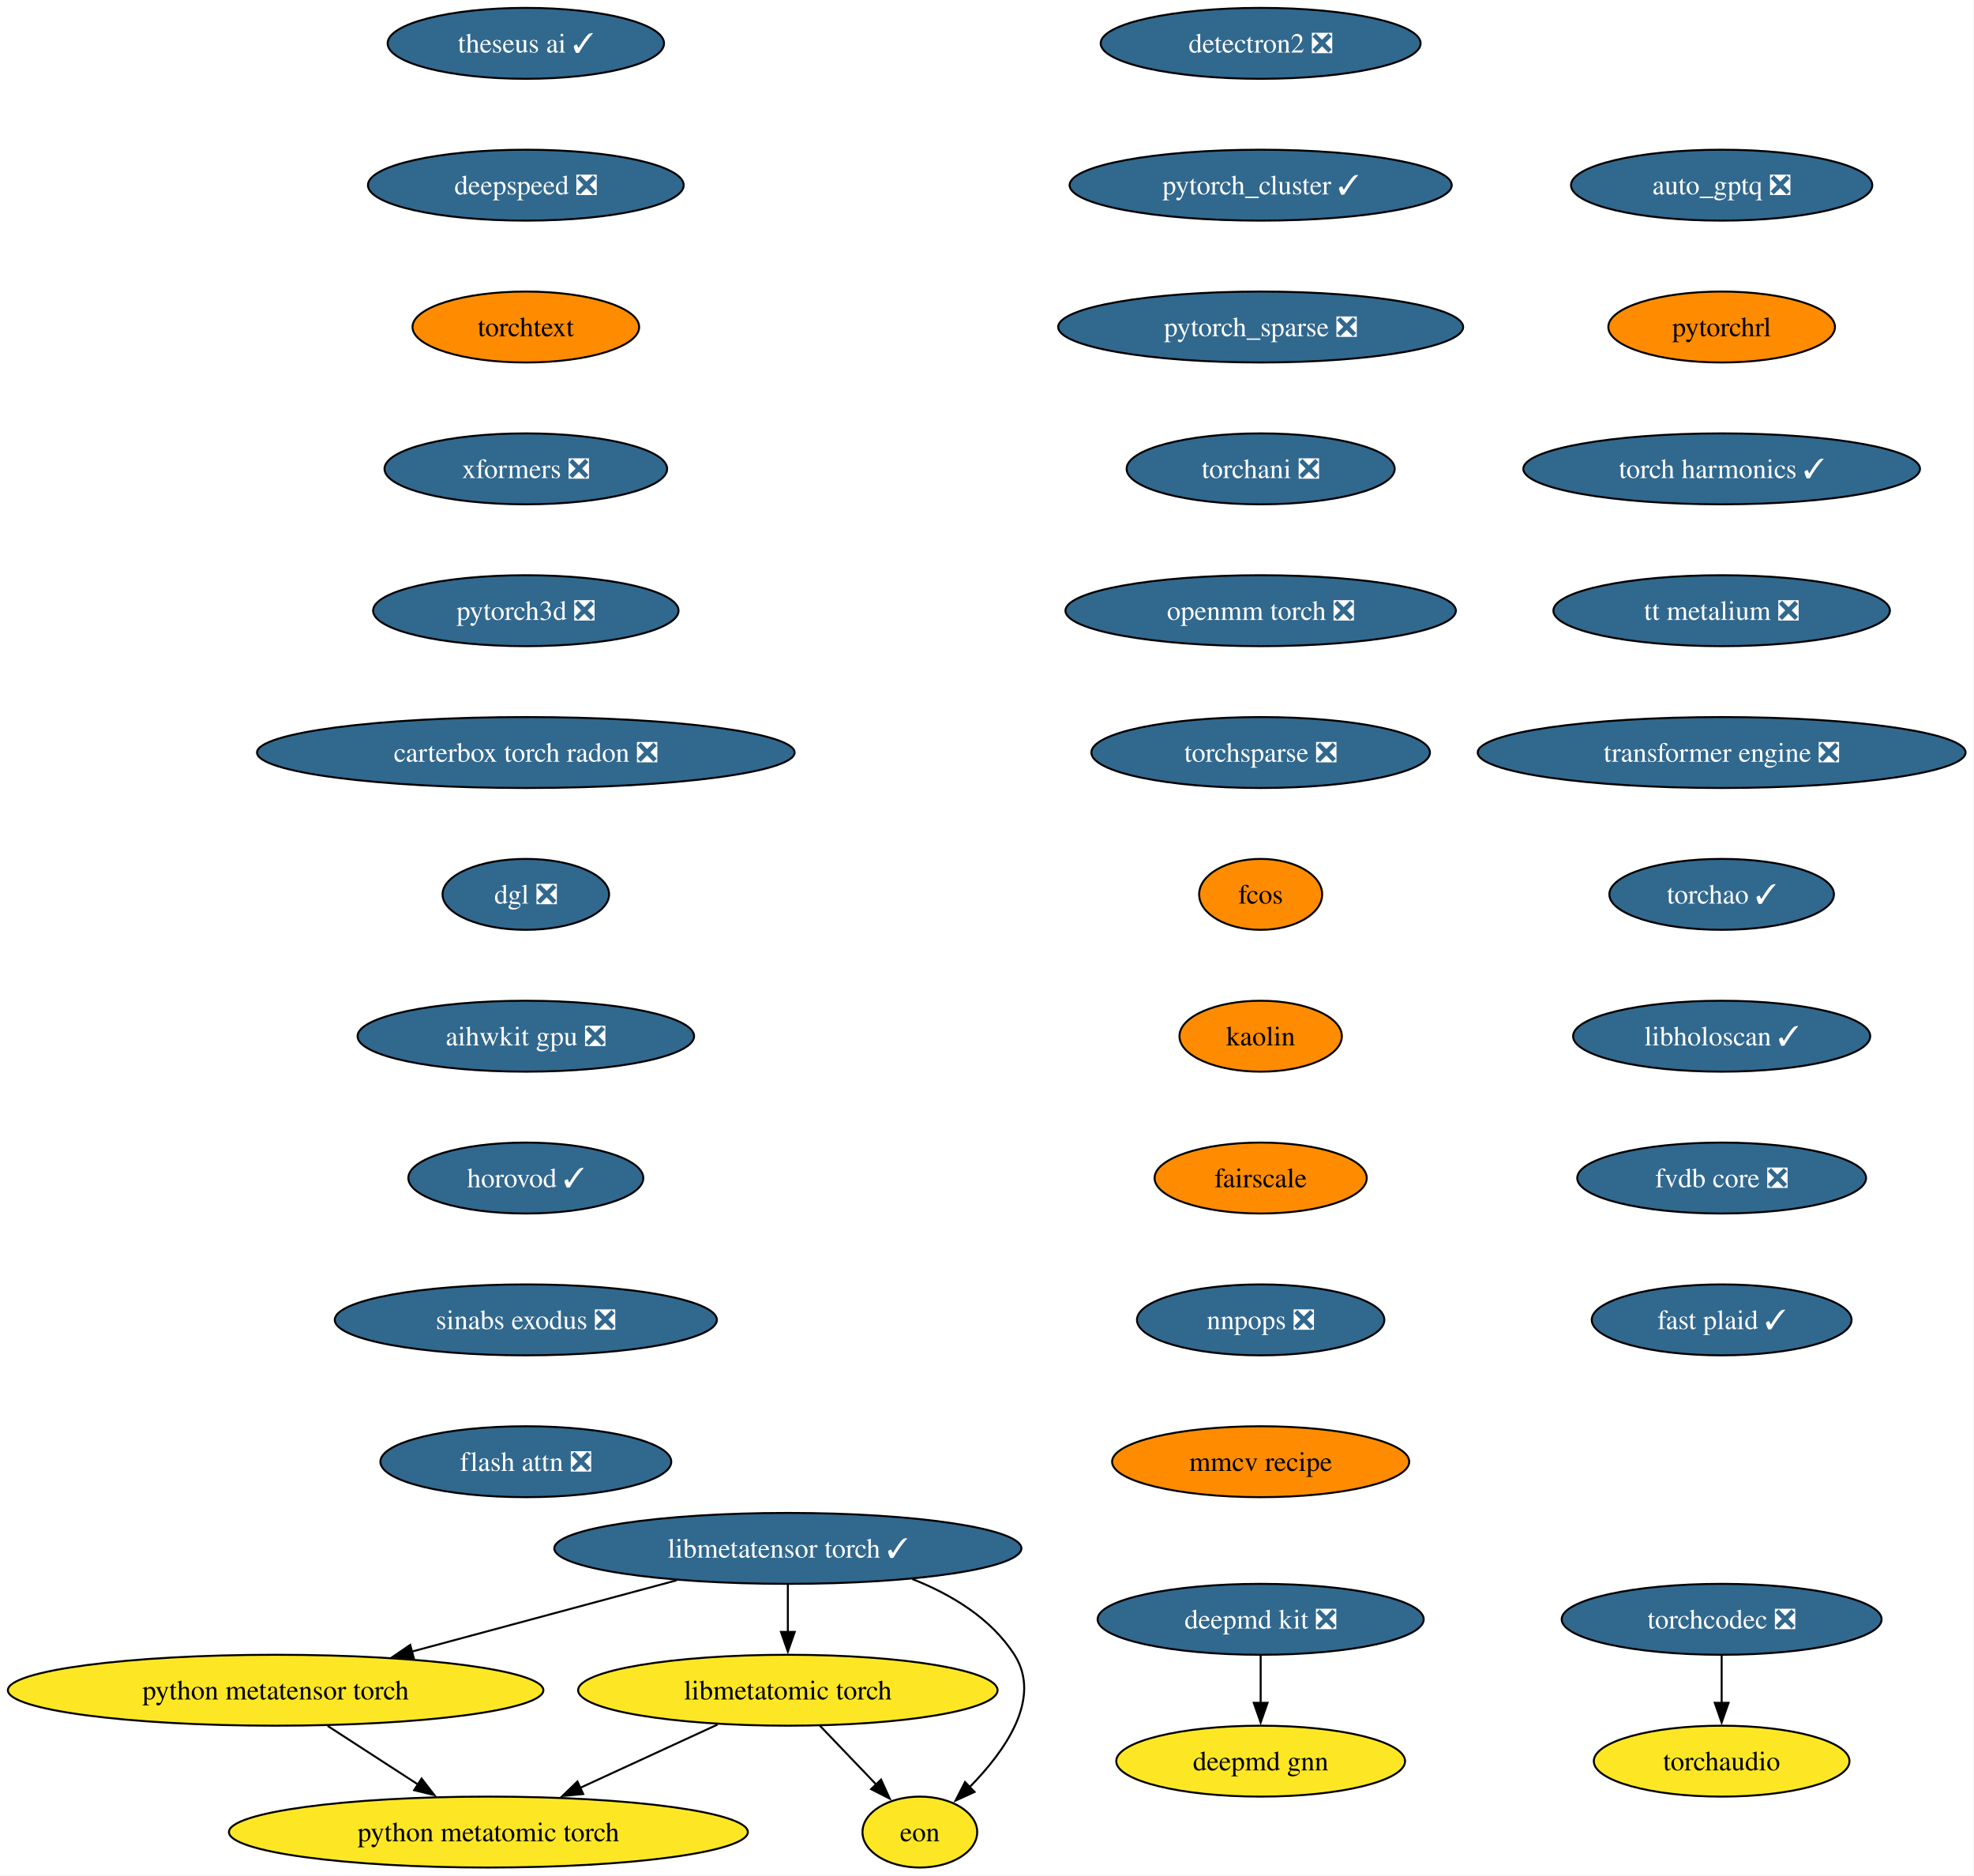
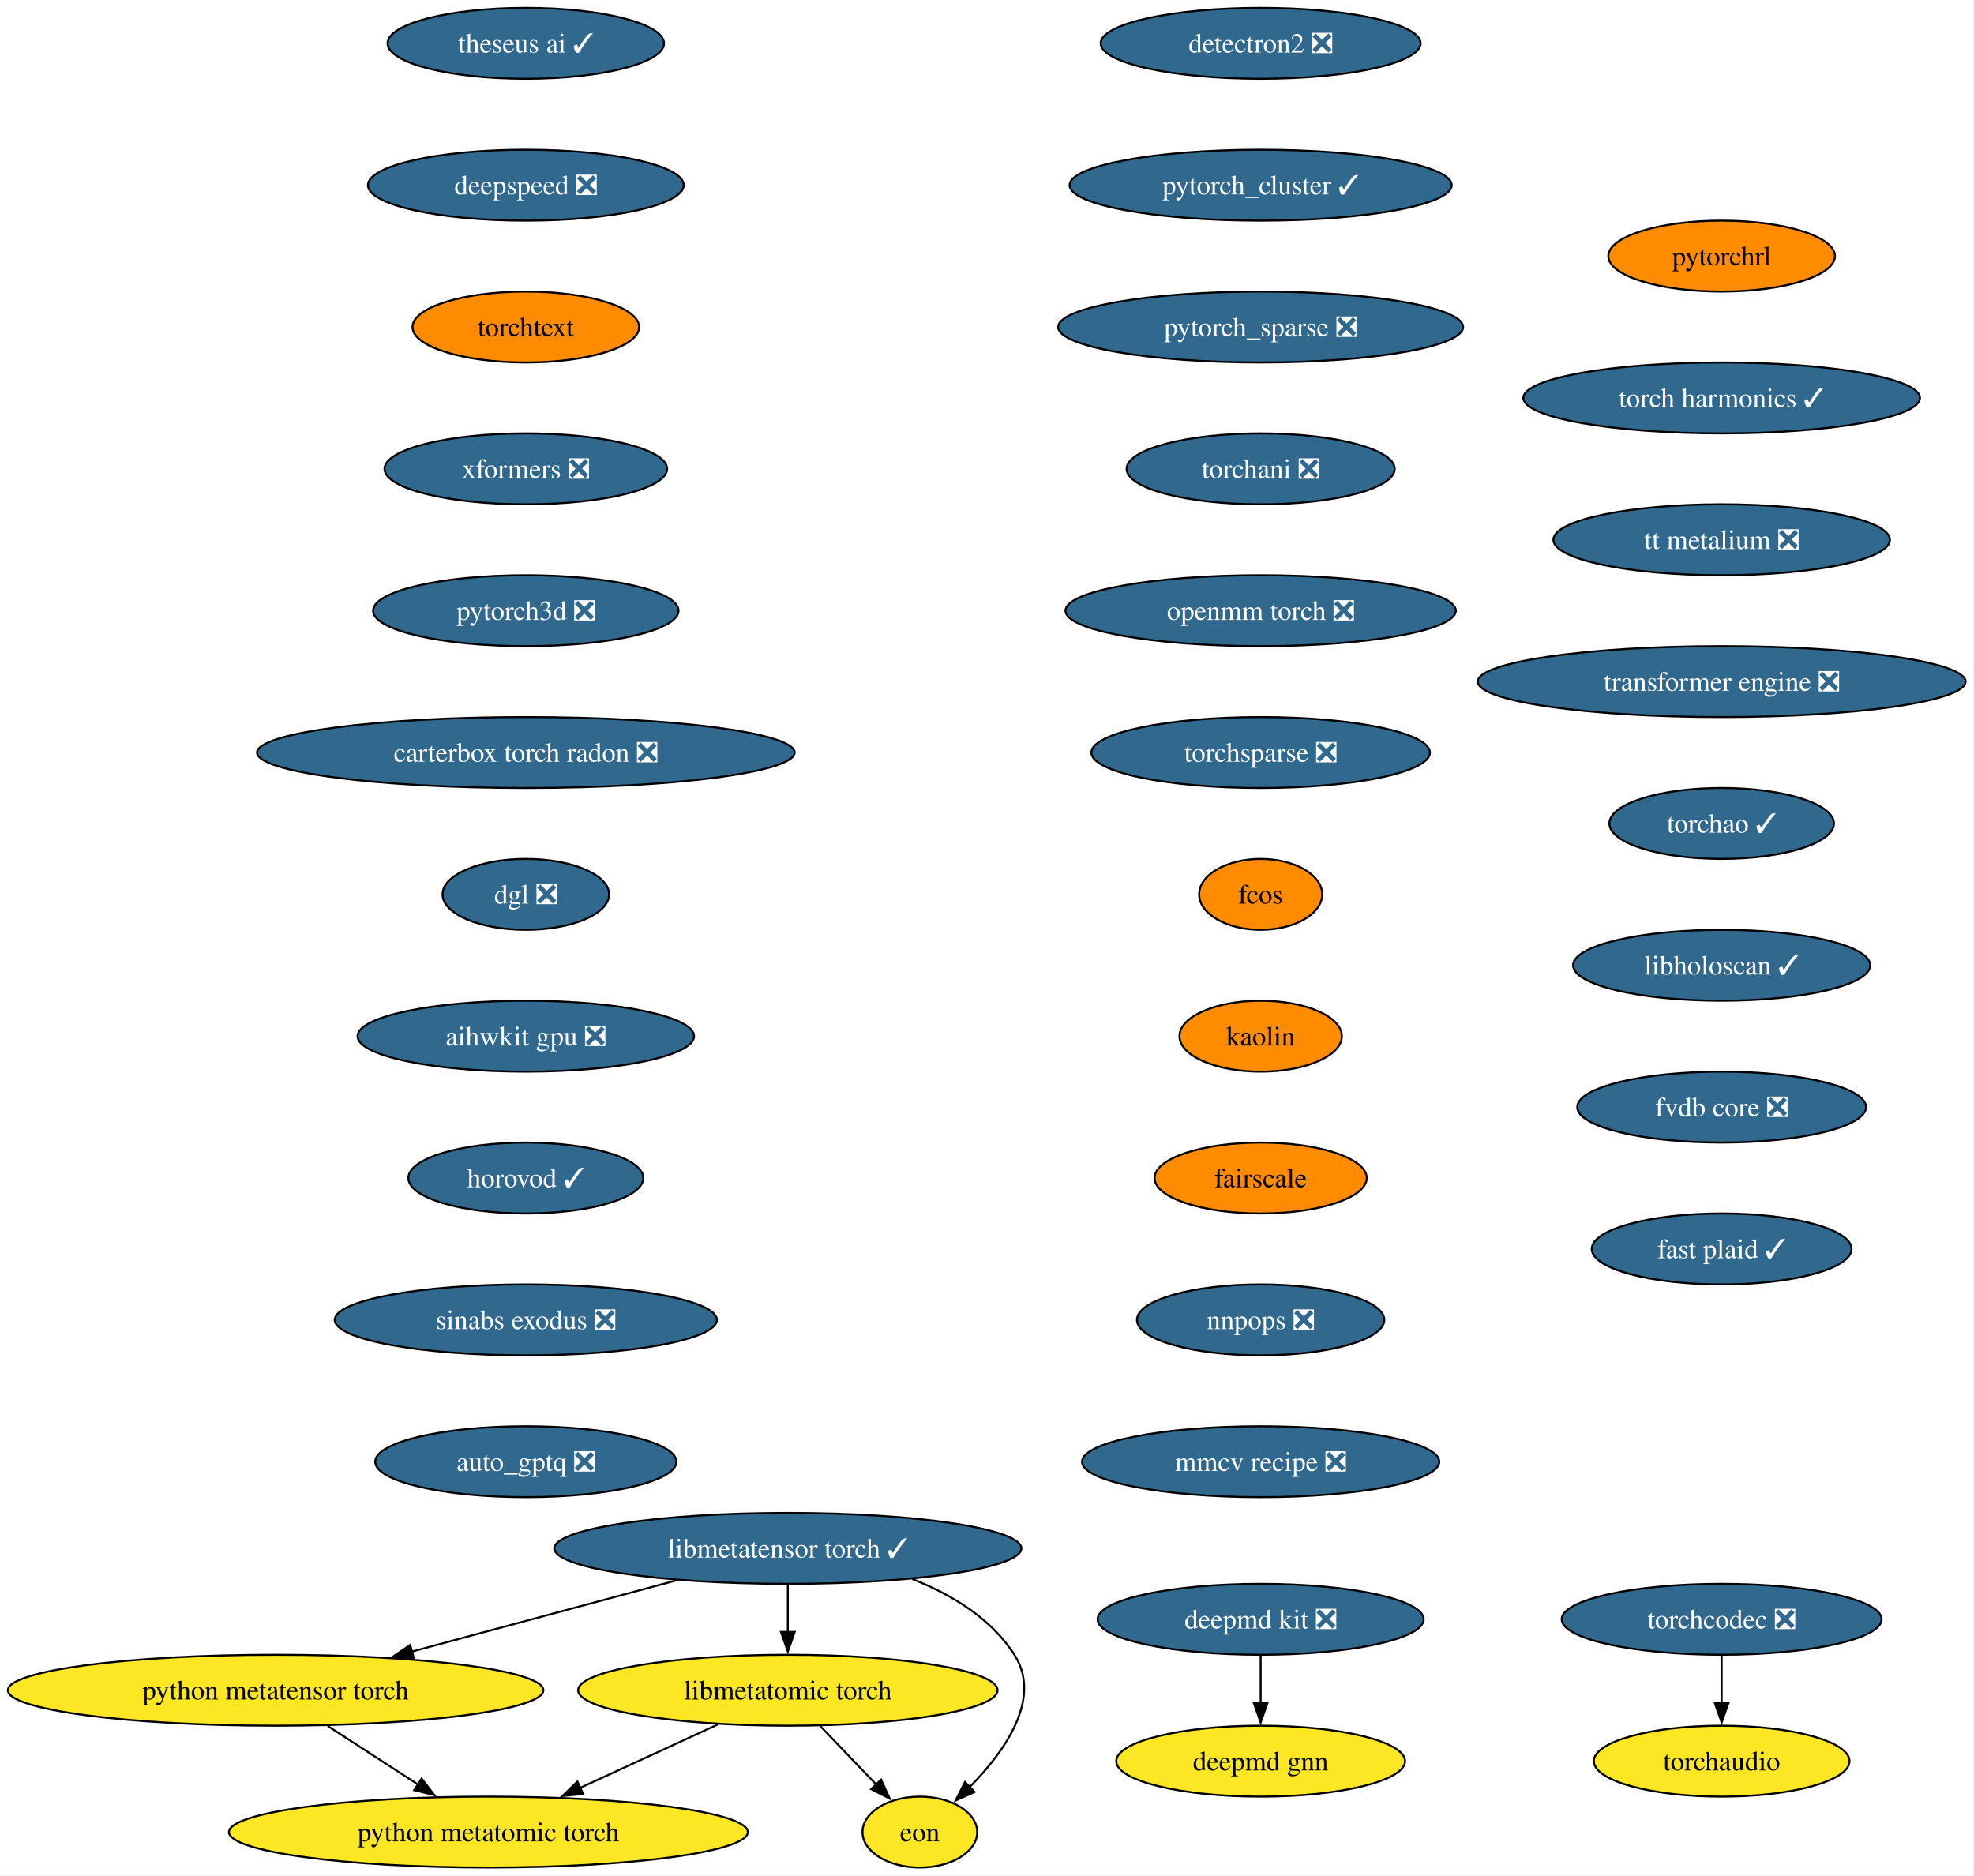
<svg xmlns="http://www.w3.org/2000/svg" xmlns:xlink="http://www.w3.org/1999/xlink" width="1002pt" height="952pt" viewBox="0.00 0.00 1002.00 952.00">
  <g id="graph0" class="graph" transform="scale(1 1) rotate(0) translate(4 948)">
    <polygon fill="white" stroke="none" points="-4,4 -4,-948 997.72,-948 997.72,4 -4,4" />
    <g id="node1" class="node">
      <g id="a_node1">
        <a xlink:href="https://github.com/conda-forge/deepmd-kit-feedstock/pull/134" xlink:title="deepmd kit ❎">
          <ellipse fill="#31688e" stroke="black" cx="635.91" cy="-126" rx="82.77" ry="18" />
          <text xml:space="preserve" text-anchor="middle" x="635.91" y="-121.33" font-family="Times,serif" font-size="14.00" fill="white">deepmd kit ❎</text>
        </a>
      </g>
    </g>
    <g id="node2" class="node">
      <g id="a_node2">
        <a xlink:href="https://github.com/conda-forge/deepmd-gnn-feedstock" xlink:title="deepmd gnn">
          <ellipse fill="#fde725" stroke="black" cx="635.91" cy="-54" rx="73.3" ry="18" />
          <text xml:space="preserve" text-anchor="middle" x="635.91" y="-49.33" font-family="Times,serif" font-size="14.00">deepmd gnn</text>
        </a>
      </g>
    </g>
    <g id="edge1" class="edge">
      <path fill="none" stroke="black" d="M635.91,-107.7C635.91,-100.41 635.91,-91.73 635.91,-83.54" />
      <polygon fill="black" stroke="black" points="639.41,-83.62 635.91,-73.62 632.41,-83.62 639.41,-83.62" />
    </g>
    <g id="node3" class="node">
      <g id="a_node3">
        <a xlink:href="https://github.com/conda-forge/detectron2-feedstock/pull/59" xlink:title="detectron2 ❎">
          <ellipse fill="#31688e" stroke="black" cx="635.91" cy="-926" rx="81.2" ry="18" />
          <text xml:space="preserve" text-anchor="middle" x="635.91" y="-921.33" font-family="Times,serif" font-size="14.00" fill="white">detectron2 ❎</text>
        </a>
      </g>
    </g>
    <g id="node4" class="node">
      <g id="a_node4">
        <a xlink:href="https://github.com/conda-forge/pytorch_cluster-feedstock/pull/69" xlink:title="pytorch_cluster ✓">
          <ellipse fill="#31688e" stroke="black" cx="635.91" cy="-854" rx="96.98" ry="18" />
          <text xml:space="preserve" text-anchor="middle" x="635.91" y="-849.33" font-family="Times,serif" font-size="14.00" fill="white">pytorch_cluster ✓</text>
        </a>
      </g>
    </g>
    <g id="node5" class="node">
      <g id="a_node5">
        <a xlink:href="https://github.com/conda-forge/pytorch_sparse-feedstock/pull/80" xlink:title="pytorch_sparse ❎">
          <ellipse fill="#31688e" stroke="black" cx="635.91" cy="-782" rx="102.77" ry="18" />
          <text xml:space="preserve" text-anchor="middle" x="635.91" y="-777.33" font-family="Times,serif" font-size="14.00" fill="white">pytorch_sparse ❎</text>
        </a>
      </g>
    </g>
    <g id="node6" class="node">
      <g id="a_node6">
        <a xlink:href="https://github.com/conda-forge/torchani-feedstock/pull/63" xlink:title="torchani ❎">
          <ellipse fill="#31688e" stroke="black" cx="635.91" cy="-710" rx="68.04" ry="18" />
          <text xml:space="preserve" text-anchor="middle" x="635.91" y="-705.33" font-family="Times,serif" font-size="14.00" fill="white">torchani ❎</text>
        </a>
      </g>
    </g>
    <g id="node7" class="node">
      <g id="a_node7">
        <a xlink:href="https://github.com/conda-forge/openmm-torch-feedstock/pull/77" xlink:title="openmm torch ❎">
          <ellipse fill="#31688e" stroke="black" cx="635.91" cy="-638" rx="99.08" ry="18" />
          <text xml:space="preserve" text-anchor="middle" x="635.91" y="-633.33" font-family="Times,serif" font-size="14.00" fill="white">openmm torch ❎</text>
        </a>
      </g>
    </g>
    <g id="node8" class="node">
      <g id="a_node8">
        <a xlink:href="https://github.com/conda-forge/torchsparse-feedstock/pull/48" xlink:title="torchsparse ❎">
          <ellipse fill="#31688e" stroke="black" cx="635.91" cy="-566" rx="85.93" ry="18" />
          <text xml:space="preserve" text-anchor="middle" x="635.91" y="-561.33" font-family="Times,serif" font-size="14.00" fill="white">torchsparse ❎</text>
        </a>
      </g>
    </g>
    <g id="node9" class="node">
      <g id="a_node9">
        <a xlink:href="https://github.com/conda-forge/fcos-feedstock" xlink:title="fcos">
          <ellipse fill="#ff8c00" stroke="black" cx="635.91" cy="-494" rx="31.22" ry="18" />
          <text xml:space="preserve" text-anchor="middle" x="635.91" y="-489.32" font-family="Times,serif" font-size="14.00">fcos</text>
        </a>
      </g>
    </g>
    <g id="node10" class="node">
      <g id="a_node10">
        <a xlink:href="https://github.com/conda-forge/kaolin-feedstock" xlink:title="kaolin">
          <ellipse fill="#ff8c00" stroke="black" cx="635.91" cy="-422" rx="41.21" ry="18" />
          <text xml:space="preserve" text-anchor="middle" x="635.91" y="-417.32" font-family="Times,serif" font-size="14.00">kaolin</text>
        </a>
      </g>
    </g>
    <g id="node11" class="node">
      <g id="a_node11">
        <a xlink:href="https://github.com/conda-forge/fairscale-feedstock" xlink:title="fairscale">
          <ellipse fill="#ff8c00" stroke="black" cx="635.91" cy="-350" rx="53.84" ry="18" />
          <text xml:space="preserve" text-anchor="middle" x="635.91" y="-345.32" font-family="Times,serif" font-size="14.00">fairscale</text>
        </a>
      </g>
    </g>
    <g id="node12" class="node">
      <g id="a_node12">
        <a xlink:href="https://github.com/conda-forge/nnpops-feedstock/pull/57" xlink:title="nnpops ❎">
          <ellipse fill="#31688e" stroke="black" cx="635.91" cy="-278" rx="62.78" ry="18" />
          <text xml:space="preserve" text-anchor="middle" x="635.91" y="-273.32" font-family="Times,serif" font-size="14.00" fill="white">nnpops ❎</text>
        </a>
      </g>
    </g>
    <g id="node13" class="node">
      <g id="a_node13">
-         <a xlink:href="https://github.com/conda-forge/mmcv-recipe-feedstock" xlink:title="mmcv recipe">
-           <ellipse fill="#ff8c00" stroke="black" cx="635.91" cy="-206" rx="75.41" ry="18" />
-           <text xml:space="preserve" text-anchor="middle" x="635.91" y="-201.32" font-family="Times,serif" font-size="14.00">mmcv recipe</text>
+         <a xlink:href="https://github.com/conda-forge/mmcv-recipe-feedstock/pull/52" xlink:title="mmcv recipe ❎">
+           <ellipse fill="#31688e" stroke="black" cx="635.91" cy="-206" rx="90.67" ry="18" />
+           <text xml:space="preserve" text-anchor="middle" x="635.91" y="-201.32" font-family="Times,serif" font-size="14.00" fill="white">mmcv recipe ❎</text>
        </a>
      </g>
    </g>
    <g id="node14" class="node">
      <g id="a_node14">
        <a xlink:href="https://github.com/conda-forge/theseus-ai-feedstock/pull/35" xlink:title="theseus ai ✓">
          <ellipse fill="#31688e" stroke="black" cx="262.91" cy="-926" rx="70.15" ry="18" />
          <text xml:space="preserve" text-anchor="middle" x="262.91" y="-921.33" font-family="Times,serif" font-size="14.00" fill="white">theseus ai ✓</text>
        </a>
      </g>
    </g>
    <g id="node15" class="node">
      <g id="a_node15">
        <a xlink:href="https://github.com/conda-forge/deepspeed-feedstock/pull/122" xlink:title="deepspeed ❎">
          <ellipse fill="#31688e" stroke="black" cx="262.91" cy="-854" rx="80.14" ry="18" />
          <text xml:space="preserve" text-anchor="middle" x="262.91" y="-849.33" font-family="Times,serif" font-size="14.00" fill="white">deepspeed ❎</text>
        </a>
      </g>
    </g>
    <g id="node16" class="node">
      <g id="a_node16">
        <a xlink:href="https://github.com/conda-forge/torchtext-feedstock" xlink:title="torchtext">
          <ellipse fill="#ff8c00" stroke="black" cx="262.91" cy="-782" rx="57.52" ry="18" />
          <text xml:space="preserve" text-anchor="middle" x="262.91" y="-777.33" font-family="Times,serif" font-size="14.00">torchtext</text>
        </a>
      </g>
    </g>
    <g id="node17" class="node">
      <g id="a_node17">
        <a xlink:href="https://github.com/conda-forge/xformers-feedstock/pull/73" xlink:title="xformers ❎">
          <ellipse fill="#31688e" stroke="black" cx="262.91" cy="-710" rx="71.73" ry="18" />
          <text xml:space="preserve" text-anchor="middle" x="262.91" y="-705.33" font-family="Times,serif" font-size="14.00" fill="white">xformers ❎</text>
        </a>
      </g>
    </g>
    <g id="node18" class="node">
      <g id="a_node18">
        <a xlink:href="https://github.com/conda-forge/pytorch3d-feedstock/pull/38" xlink:title="pytorch3d ❎">
          <ellipse fill="#31688e" stroke="black" cx="262.91" cy="-638" rx="77.52" ry="18" />
          <text xml:space="preserve" text-anchor="middle" x="262.91" y="-633.33" font-family="Times,serif" font-size="14.00" fill="white">pytorch3d ❎</text>
        </a>
      </g>
    </g>
    <g id="node19" class="node">
      <g id="a_node19">
        <a xlink:href="https://github.com/conda-forge/carterbox-torch-radon-feedstock/pull/29" xlink:title="carterbox torch radon ❎">
          <ellipse fill="#31688e" stroke="black" cx="262.91" cy="-566" rx="136.44" ry="18" />
          <text xml:space="preserve" text-anchor="middle" x="262.91" y="-561.33" font-family="Times,serif" font-size="14.00" fill="white">carterbox torch radon ❎</text>
        </a>
      </g>
    </g>
    <g id="node20" class="node">
      <g id="a_node20">
        <a xlink:href="https://github.com/conda-forge/dgl-feedstock/pull/67" xlink:title="dgl ❎">
          <ellipse fill="#31688e" stroke="black" cx="262.91" cy="-494" rx="42.26" ry="18" />
          <text xml:space="preserve" text-anchor="middle" x="262.91" y="-489.32" font-family="Times,serif" font-size="14.00" fill="white">dgl ❎</text>
        </a>
      </g>
    </g>
    <g id="node21" class="node">
      <g id="a_node21">
        <a xlink:href="https://github.com/conda-forge/aihwkit-gpu-feedstock/pull/36" xlink:title="aihwkit gpu ❎">
          <ellipse fill="#31688e" stroke="black" cx="262.91" cy="-422" rx="85.41" ry="18" />
          <text xml:space="preserve" text-anchor="middle" x="262.91" y="-417.32" font-family="Times,serif" font-size="14.00" fill="white">aihwkit gpu ❎</text>
        </a>
      </g>
    </g>
    <g id="node22" class="node">
      <g id="a_node22">
        <a xlink:href="https://github.com/conda-forge/horovod-feedstock/pull/47" xlink:title="horovod ✓">
          <ellipse fill="#31688e" stroke="black" cx="262.91" cy="-350" rx="59.63" ry="18" />
          <text xml:space="preserve" text-anchor="middle" x="262.91" y="-345.32" font-family="Times,serif" font-size="14.00" fill="white">horovod ✓</text>
        </a>
      </g>
    </g>
    <g id="node23" class="node">
      <g id="a_node23">
        <a xlink:href="https://github.com/conda-forge/sinabs-exodus-feedstock/pull/27" xlink:title="sinabs exodus ❎">
          <ellipse fill="#31688e" stroke="black" cx="262.91" cy="-278" rx="96.98" ry="18" />
          <text xml:space="preserve" text-anchor="middle" x="262.91" y="-273.32" font-family="Times,serif" font-size="14.00" fill="white">sinabs exodus ❎</text>
        </a>
      </g>
    </g>
    <g id="node24" class="node">
      <g id="a_node24">
-         <a xlink:href="https://github.com/conda-forge/flash-attn-feedstock/pull/49" xlink:title="flash attn ❎">
-           <ellipse fill="#31688e" stroke="black" cx="262.91" cy="-206" rx="73.83" ry="18" />
-           <text xml:space="preserve" text-anchor="middle" x="262.91" y="-201.32" font-family="Times,serif" font-size="14.00" fill="white">flash attn ❎</text>
+         <a xlink:href="https://github.com/conda-forge/auto_gptq-feedstock/pull/24" xlink:title="auto_gptq ❎">
+           <ellipse fill="#31688e" stroke="black" cx="262.91" cy="-206" rx="76.46" ry="18" />
+           <text xml:space="preserve" text-anchor="middle" x="262.91" y="-201.32" font-family="Times,serif" font-size="14.00" fill="white">auto_gptq ❎</text>
        </a>
      </g>
    </g>
    <g id="node25" class="node">
      <g id="a_node25">
-         <a xlink:href="https://github.com/conda-forge/auto_gptq-feedstock/pull/24" xlink:title="auto_gptq ❎">
-           <ellipse fill="#31688e" stroke="black" cx="869.91" cy="-854" rx="76.46" ry="18" />
-           <text xml:space="preserve" text-anchor="middle" x="869.91" y="-849.33" font-family="Times,serif" font-size="14.00" fill="white">auto_gptq ❎</text>
-         </a>
-       </g>
-     </g>
-     <g id="node26" class="node">
-       <g id="a_node26">
-         <a xlink:href="https://github.com/conda-forge/pytorchrl-feedstock" xlink:title="pytorchrl">
-           <ellipse fill="#ff8c00" stroke="black" cx="869.91" cy="-782" rx="57.52" ry="18" />
-           <text xml:space="preserve" text-anchor="middle" x="869.91" y="-777.33" font-family="Times,serif" font-size="14.00">pytorchrl</text>
-         </a>
-       </g>
-     </g>
-     <g id="node32" class="node">
-       <g id="a_node32">
-         <a xlink:href="https://github.com/conda-forge/torch-harmonics-feedstock/pull/27" xlink:title="torch harmonics ✓">
-           <ellipse fill="#31688e" stroke="black" cx="869.91" cy="-710" rx="100.66" ry="18" />
-           <text xml:space="preserve" text-anchor="middle" x="869.91" y="-705.33" font-family="Times,serif" font-size="14.00" fill="white">torch harmonics ✓</text>
-         </a>
-       </g>
-     </g>
-     <g id="node27" class="node">
-       <g id="a_node27">
        <a xlink:href="https://github.com/conda-forge/libmetatensor-torch-feedstock/pull/41" xlink:title="libmetatensor torch ✓">
          <ellipse fill="#31688e" stroke="black" cx="395.91" cy="-162" rx="118.55" ry="18" />
          <text xml:space="preserve" text-anchor="middle" x="395.91" y="-157.32" font-family="Times,serif" font-size="14.00" fill="white">libmetatensor torch ✓</text>
        </a>
      </g>
    </g>
-     <g id="node28" class="node">
-       <g id="a_node28">
+     <g id="node26" class="node">
+       <g id="a_node26">
        <a xlink:href="https://github.com/conda-forge/python-metatensor-torch-feedstock" xlink:title="python metatensor torch">
          <ellipse fill="#fde725" stroke="black" cx="135.91" cy="-90" rx="135.91" ry="18" />
          <text xml:space="preserve" text-anchor="middle" x="135.91" y="-85.33" font-family="Times,serif" font-size="14.00">python metatensor torch</text>
        </a>
      </g>
    </g>
-     <g id="edge23" class="edge">
+     <g id="edge22" class="edge">
      <path fill="none" stroke="black" d="M339.5,-145.81C300.01,-135.18 247.02,-120.91 205,-109.6" />
      <polygon fill="black" stroke="black" points="206.05,-106.26 195.48,-107.04 204.23,-113.02 206.05,-106.26" />
    </g>
-     <g id="node29" class="node">
-       <g id="a_node29">
+     <g id="node27" class="node">
+       <g id="a_node27">
        <a xlink:href="https://github.com/conda-forge/libmetatomic-torch-feedstock" xlink:title="libmetatomic torch">
          <ellipse fill="#fde725" stroke="black" cx="395.91" cy="-90" rx="106.45" ry="18" />
          <text xml:space="preserve" text-anchor="middle" x="395.91" y="-85.33" font-family="Times,serif" font-size="14.00">libmetatomic torch</text>
        </a>
      </g>
    </g>
-     <g id="edge24" class="edge">
+     <g id="edge23" class="edge">
      <path fill="none" stroke="black" d="M395.91,-143.7C395.91,-136.41 395.91,-127.73 395.91,-119.54" />
      <polygon fill="black" stroke="black" points="399.41,-119.62 395.91,-109.62 392.41,-119.62 399.41,-119.62" />
    </g>
-     <g id="node30" class="node">
-       <g id="a_node30">
+     <g id="node28" class="node">
+       <g id="a_node28">
        <a xlink:href="https://github.com/conda-forge/eon-feedstock" xlink:title="eon">
          <ellipse fill="#fde725" stroke="black" cx="462.91" cy="-18" rx="29.11" ry="18" />
          <text xml:space="preserve" text-anchor="middle" x="462.91" y="-13.32" font-family="Times,serif" font-size="14.00">eon</text>
        </a>
      </g>
    </g>
-     <g id="edge25" class="edge">
+     <g id="edge24" class="edge">
      <path fill="none" stroke="black" d="M459.08,-146.45C479.12,-138.53 499.12,-126.42 510.91,-108 525.11,-85.82 506.18,-59.07 488.08,-40.72" />
      <polygon fill="black" stroke="black" points="490.68,-38.37 481.03,-33.98 485.84,-43.42 490.68,-38.37" />
    </g>
-     <g id="node31" class="node">
-       <g id="a_node31">
+     <g id="node29" class="node">
+       <g id="a_node29">
        <a xlink:href="https://github.com/conda-forge/python-metatomic-torch-feedstock" xlink:title="python metatomic torch">
          <ellipse fill="#fde725" stroke="black" cx="243.91" cy="-18" rx="131.7" ry="18" />
          <text xml:space="preserve" text-anchor="middle" x="243.91" y="-13.32" font-family="Times,serif" font-size="14.00">python metatomic torch</text>
        </a>
      </g>
    </g>
-     <g id="edge26" class="edge">
+     <g id="edge25" class="edge">
      <path fill="none" stroke="black" d="M162.33,-71.88C176.16,-62.91 193.29,-51.81 208.28,-42.09" />
      <polygon fill="black" stroke="black" points="210.01,-45.15 216.49,-36.77 206.2,-39.27 210.01,-45.15" />
    </g>
-     <g id="edge27" class="edge">
+     <g id="edge26" class="edge">
      <path fill="none" stroke="black" d="M412.13,-72.05C420.76,-63.04 431.49,-51.83 440.86,-42.04" />
      <polygon fill="black" stroke="black" points="443.23,-44.63 447.62,-34.98 438.17,-39.79 443.23,-44.63" />
    </g>
-     <g id="edge28" class="edge">
+     <g id="edge27" class="edge">
      <path fill="none" stroke="black" d="M360.27,-72.59C339.44,-62.99 312.91,-50.78 290.45,-40.43" />
      <polygon fill="black" stroke="black" points="292.04,-37.31 281.49,-36.31 289.11,-43.67 292.04,-37.31" />
    </g>
+     <g id="node30" class="node">
+       <g id="a_node30">
+         <a xlink:href="https://github.com/conda-forge/pytorchrl-feedstock" xlink:title="pytorchrl">
+           <ellipse fill="#ff8c00" stroke="black" cx="869.91" cy="-818" rx="57.52" ry="18" />
+           <text xml:space="preserve" text-anchor="middle" x="869.91" y="-813.33" font-family="Times,serif" font-size="14.00">pytorchrl</text>
+         </a>
+       </g>
+     </g>
+     <g id="node31" class="node">
+       <g id="a_node31">
+         <a xlink:href="https://github.com/conda-forge/torch-harmonics-feedstock/pull/27" xlink:title="torch harmonics ✓">
+           <ellipse fill="#31688e" stroke="black" cx="869.91" cy="-746" rx="100.66" ry="18" />
+           <text xml:space="preserve" text-anchor="middle" x="869.91" y="-741.33" font-family="Times,serif" font-size="14.00" fill="white">torch harmonics ✓</text>
+         </a>
+       </g>
+     </g>
+     <g id="node32" class="node">
+       <g id="a_node32">
+         <a xlink:href="https://github.com/conda-forge/tt-metalium-feedstock/pull/24" xlink:title="tt metalium ❎">
+           <ellipse fill="#31688e" stroke="black" cx="869.91" cy="-674" rx="85.41" ry="18" />
+           <text xml:space="preserve" text-anchor="middle" x="869.91" y="-669.33" font-family="Times,serif" font-size="14.00" fill="white">tt metalium ❎</text>
+         </a>
+       </g>
+     </g>
+     <g id="node34" class="node">
+       <g id="a_node34">
+         <a xlink:href="https://github.com/conda-forge/transformer-engine-feedstock/pull/41" xlink:title="transformer engine ❎">
+           <ellipse fill="#31688e" stroke="black" cx="869.91" cy="-602" rx="123.81" ry="18" />
+           <text xml:space="preserve" text-anchor="middle" x="869.91" y="-597.33" font-family="Times,serif" font-size="14.00" fill="white">transformer engine ❎</text>
+         </a>
+       </g>
+     </g>
    <g id="node33" class="node">
      <g id="a_node33">
-         <a xlink:href="https://github.com/conda-forge/tt-metalium-feedstock/pull/24" xlink:title="tt metalium ❎">
-           <ellipse fill="#31688e" stroke="black" cx="869.91" cy="-638" rx="85.41" ry="18" />
-           <text xml:space="preserve" text-anchor="middle" x="869.91" y="-633.33" font-family="Times,serif" font-size="14.00" fill="white">tt metalium ❎</text>
-         </a>
-       </g>
-     </g>
-     <g id="node35" class="node">
-       <g id="a_node35">
-         <a xlink:href="https://github.com/conda-forge/transformer-engine-feedstock/pull/41" xlink:title="transformer engine ❎">
-           <ellipse fill="#31688e" stroke="black" cx="869.91" cy="-566" rx="123.81" ry="18" />
-           <text xml:space="preserve" text-anchor="middle" x="869.91" y="-561.33" font-family="Times,serif" font-size="14.00" fill="white">transformer engine ❎</text>
-         </a>
-       </g>
-     </g>
-     <g id="node34" class="node">
-       <g id="a_node34">
        <a xlink:href="https://github.com/conda-forge/torchaudio-feedstock" xlink:title="torchaudio">
          <ellipse fill="#fde725" stroke="black" cx="869.91" cy="-54" rx="64.89" ry="18" />
          <text xml:space="preserve" text-anchor="middle" x="869.91" y="-49.33" font-family="Times,serif" font-size="14.00">torchaudio</text>
        </a>
      </g>
    </g>
-     <g id="node37" class="node">
-       <g id="a_node37">
-         <a xlink:href="https://github.com/conda-forge/torchao-feedstock/pull/17" xlink:title="torchao ✓">
-           <ellipse fill="#31688e" stroke="black" cx="869.91" cy="-494" rx="57" ry="18" />
-           <text xml:space="preserve" text-anchor="middle" x="869.91" y="-489.32" font-family="Times,serif" font-size="14.00" fill="white">torchao ✓</text>
-         </a>
-       </g>
-     </g>
    <g id="node36" class="node">
      <g id="a_node36">
+         <a xlink:href="https://github.com/conda-forge/torchao-feedstock/pull/17" xlink:title="torchao ✓">
+           <ellipse fill="#31688e" stroke="black" cx="869.91" cy="-530" rx="57" ry="18" />
+           <text xml:space="preserve" text-anchor="middle" x="869.91" y="-525.33" font-family="Times,serif" font-size="14.00" fill="white">torchao ✓</text>
+         </a>
+       </g>
+     </g>
+     <g id="node35" class="node">
+       <g id="a_node35">
        <a xlink:href="https://github.com/conda-forge/torchcodec-feedstock/pull/70" xlink:title="torchcodec ❎">
          <ellipse fill="#31688e" stroke="black" cx="869.91" cy="-126" rx="81.2" ry="18" />
          <text xml:space="preserve" text-anchor="middle" x="869.91" y="-121.33" font-family="Times,serif" font-size="14.00" fill="white">torchcodec ❎</text>
        </a>
      </g>
    </g>
-     <g id="edge32" class="edge">
+     <g id="edge31" class="edge">
      <path fill="none" stroke="black" d="M869.91,-107.7C869.91,-100.41 869.91,-91.73 869.91,-83.54" />
      <polygon fill="black" stroke="black" points="873.41,-83.62 869.91,-73.62 866.41,-83.62 873.41,-83.62" />
    </g>
+     <g id="node37" class="node">
+       <g id="a_node37">
+         <a xlink:href="https://github.com/conda-forge/libholoscan-feedstock/pull/14" xlink:title="libholoscan ✓">
+           <ellipse fill="#31688e" stroke="black" cx="869.91" cy="-458" rx="75.41" ry="18" />
+           <text xml:space="preserve" text-anchor="middle" x="869.91" y="-453.32" font-family="Times,serif" font-size="14.00" fill="white">libholoscan ✓</text>
+         </a>
+       </g>
+     </g>
    <g id="node38" class="node">
      <g id="a_node38">
-         <a xlink:href="https://github.com/conda-forge/libholoscan-feedstock/pull/14" xlink:title="libholoscan ✓">
-           <ellipse fill="#31688e" stroke="black" cx="869.91" cy="-422" rx="75.41" ry="18" />
-           <text xml:space="preserve" text-anchor="middle" x="869.91" y="-417.32" font-family="Times,serif" font-size="14.00" fill="white">libholoscan ✓</text>
+         <a xlink:href="https://github.com/conda-forge/fvdb-core-feedstock/pull/35" xlink:title="fvdb core ❎">
+           <ellipse fill="#31688e" stroke="black" cx="869.91" cy="-386" rx="73.3" ry="18" />
+           <text xml:space="preserve" text-anchor="middle" x="869.91" y="-381.32" font-family="Times,serif" font-size="14.00" fill="white">fvdb core ❎</text>
        </a>
      </g>
    </g>
    <g id="node39" class="node">
      <g id="a_node39">
-         <a xlink:href="https://github.com/conda-forge/fvdb-core-feedstock/pull/35" xlink:title="fvdb core ❎">
-           <ellipse fill="#31688e" stroke="black" cx="869.91" cy="-350" rx="73.3" ry="18" />
-           <text xml:space="preserve" text-anchor="middle" x="869.91" y="-345.32" font-family="Times,serif" font-size="14.00" fill="white">fvdb core ❎</text>
-         </a>
-       </g>
-     </g>
-     <g id="node40" class="node">
-       <g id="a_node40">
        <a xlink:href="https://github.com/conda-forge/fast-plaid-feedstock/pull/4" xlink:title="fast plaid ✓">
-           <ellipse fill="#31688e" stroke="black" cx="869.91" cy="-278" rx="65.94" ry="18" />
-           <text xml:space="preserve" text-anchor="middle" x="869.91" y="-273.32" font-family="Times,serif" font-size="14.00" fill="white">fast plaid ✓</text>
+           <ellipse fill="#31688e" stroke="black" cx="869.91" cy="-314" rx="65.94" ry="18" />
+           <text xml:space="preserve" text-anchor="middle" x="869.91" y="-309.32" font-family="Times,serif" font-size="14.00" fill="white">fast plaid ✓</text>
        </a>
      </g>
    </g>
  </g>
</svg>
